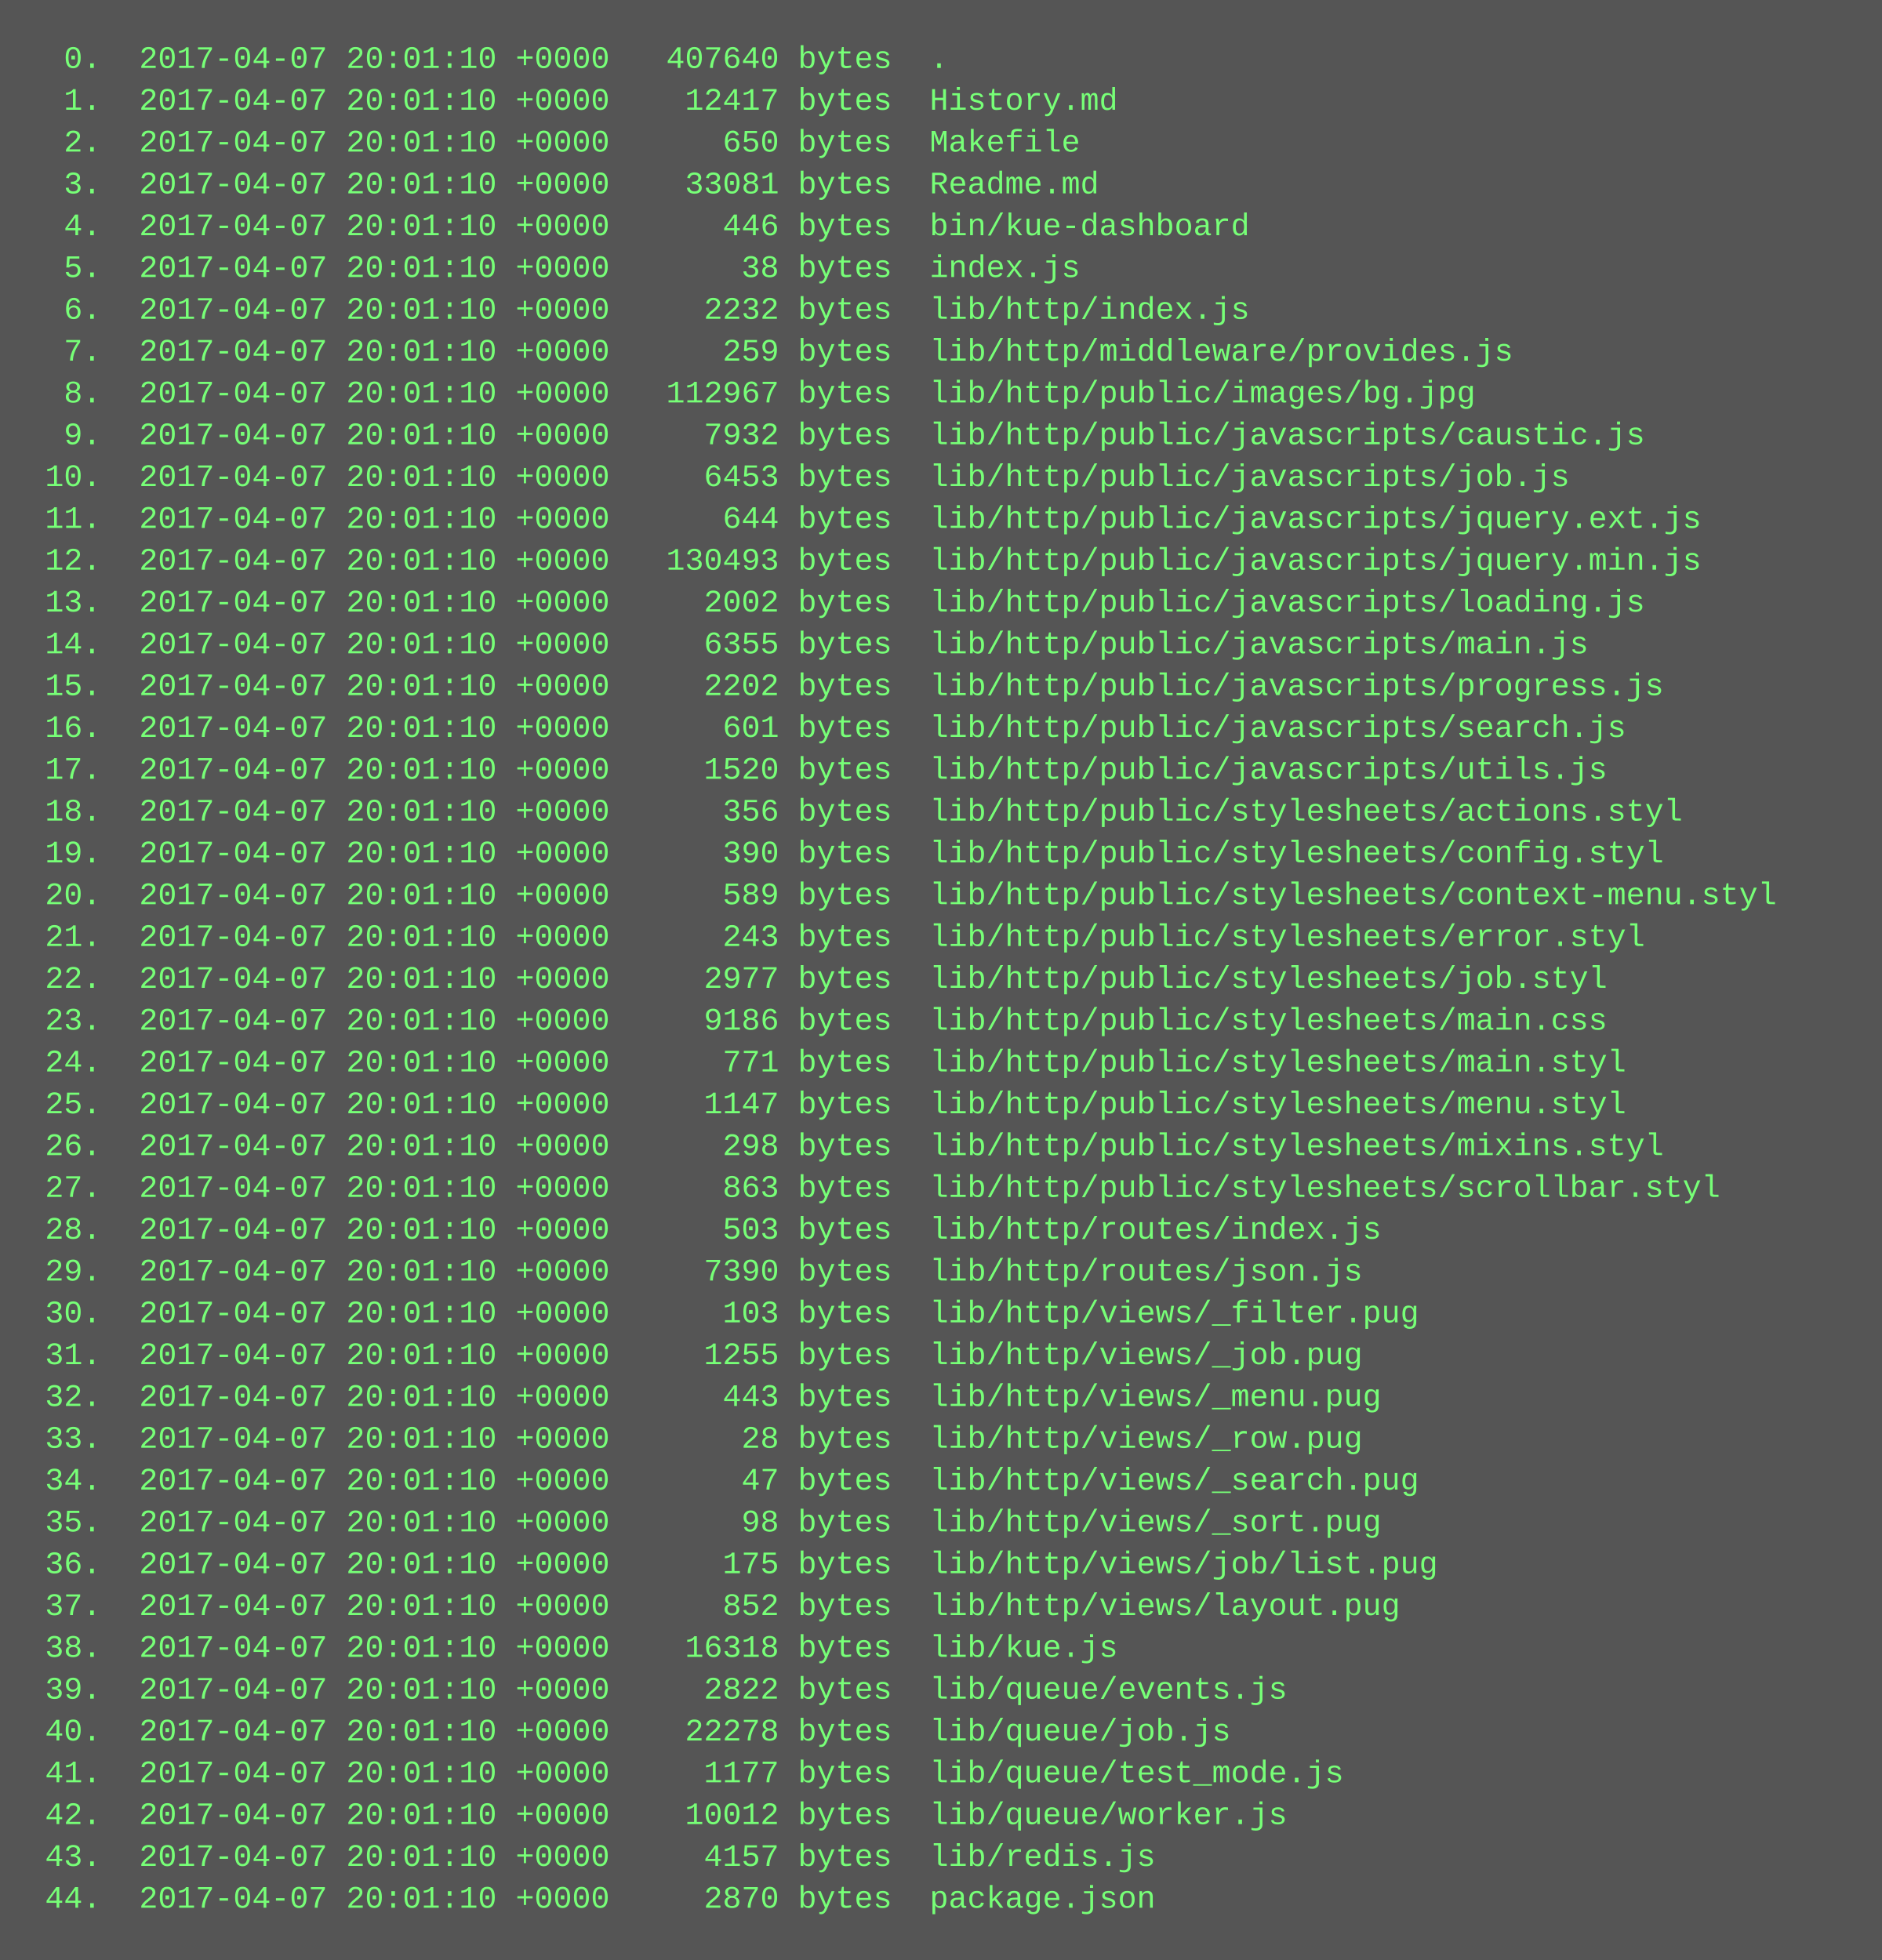
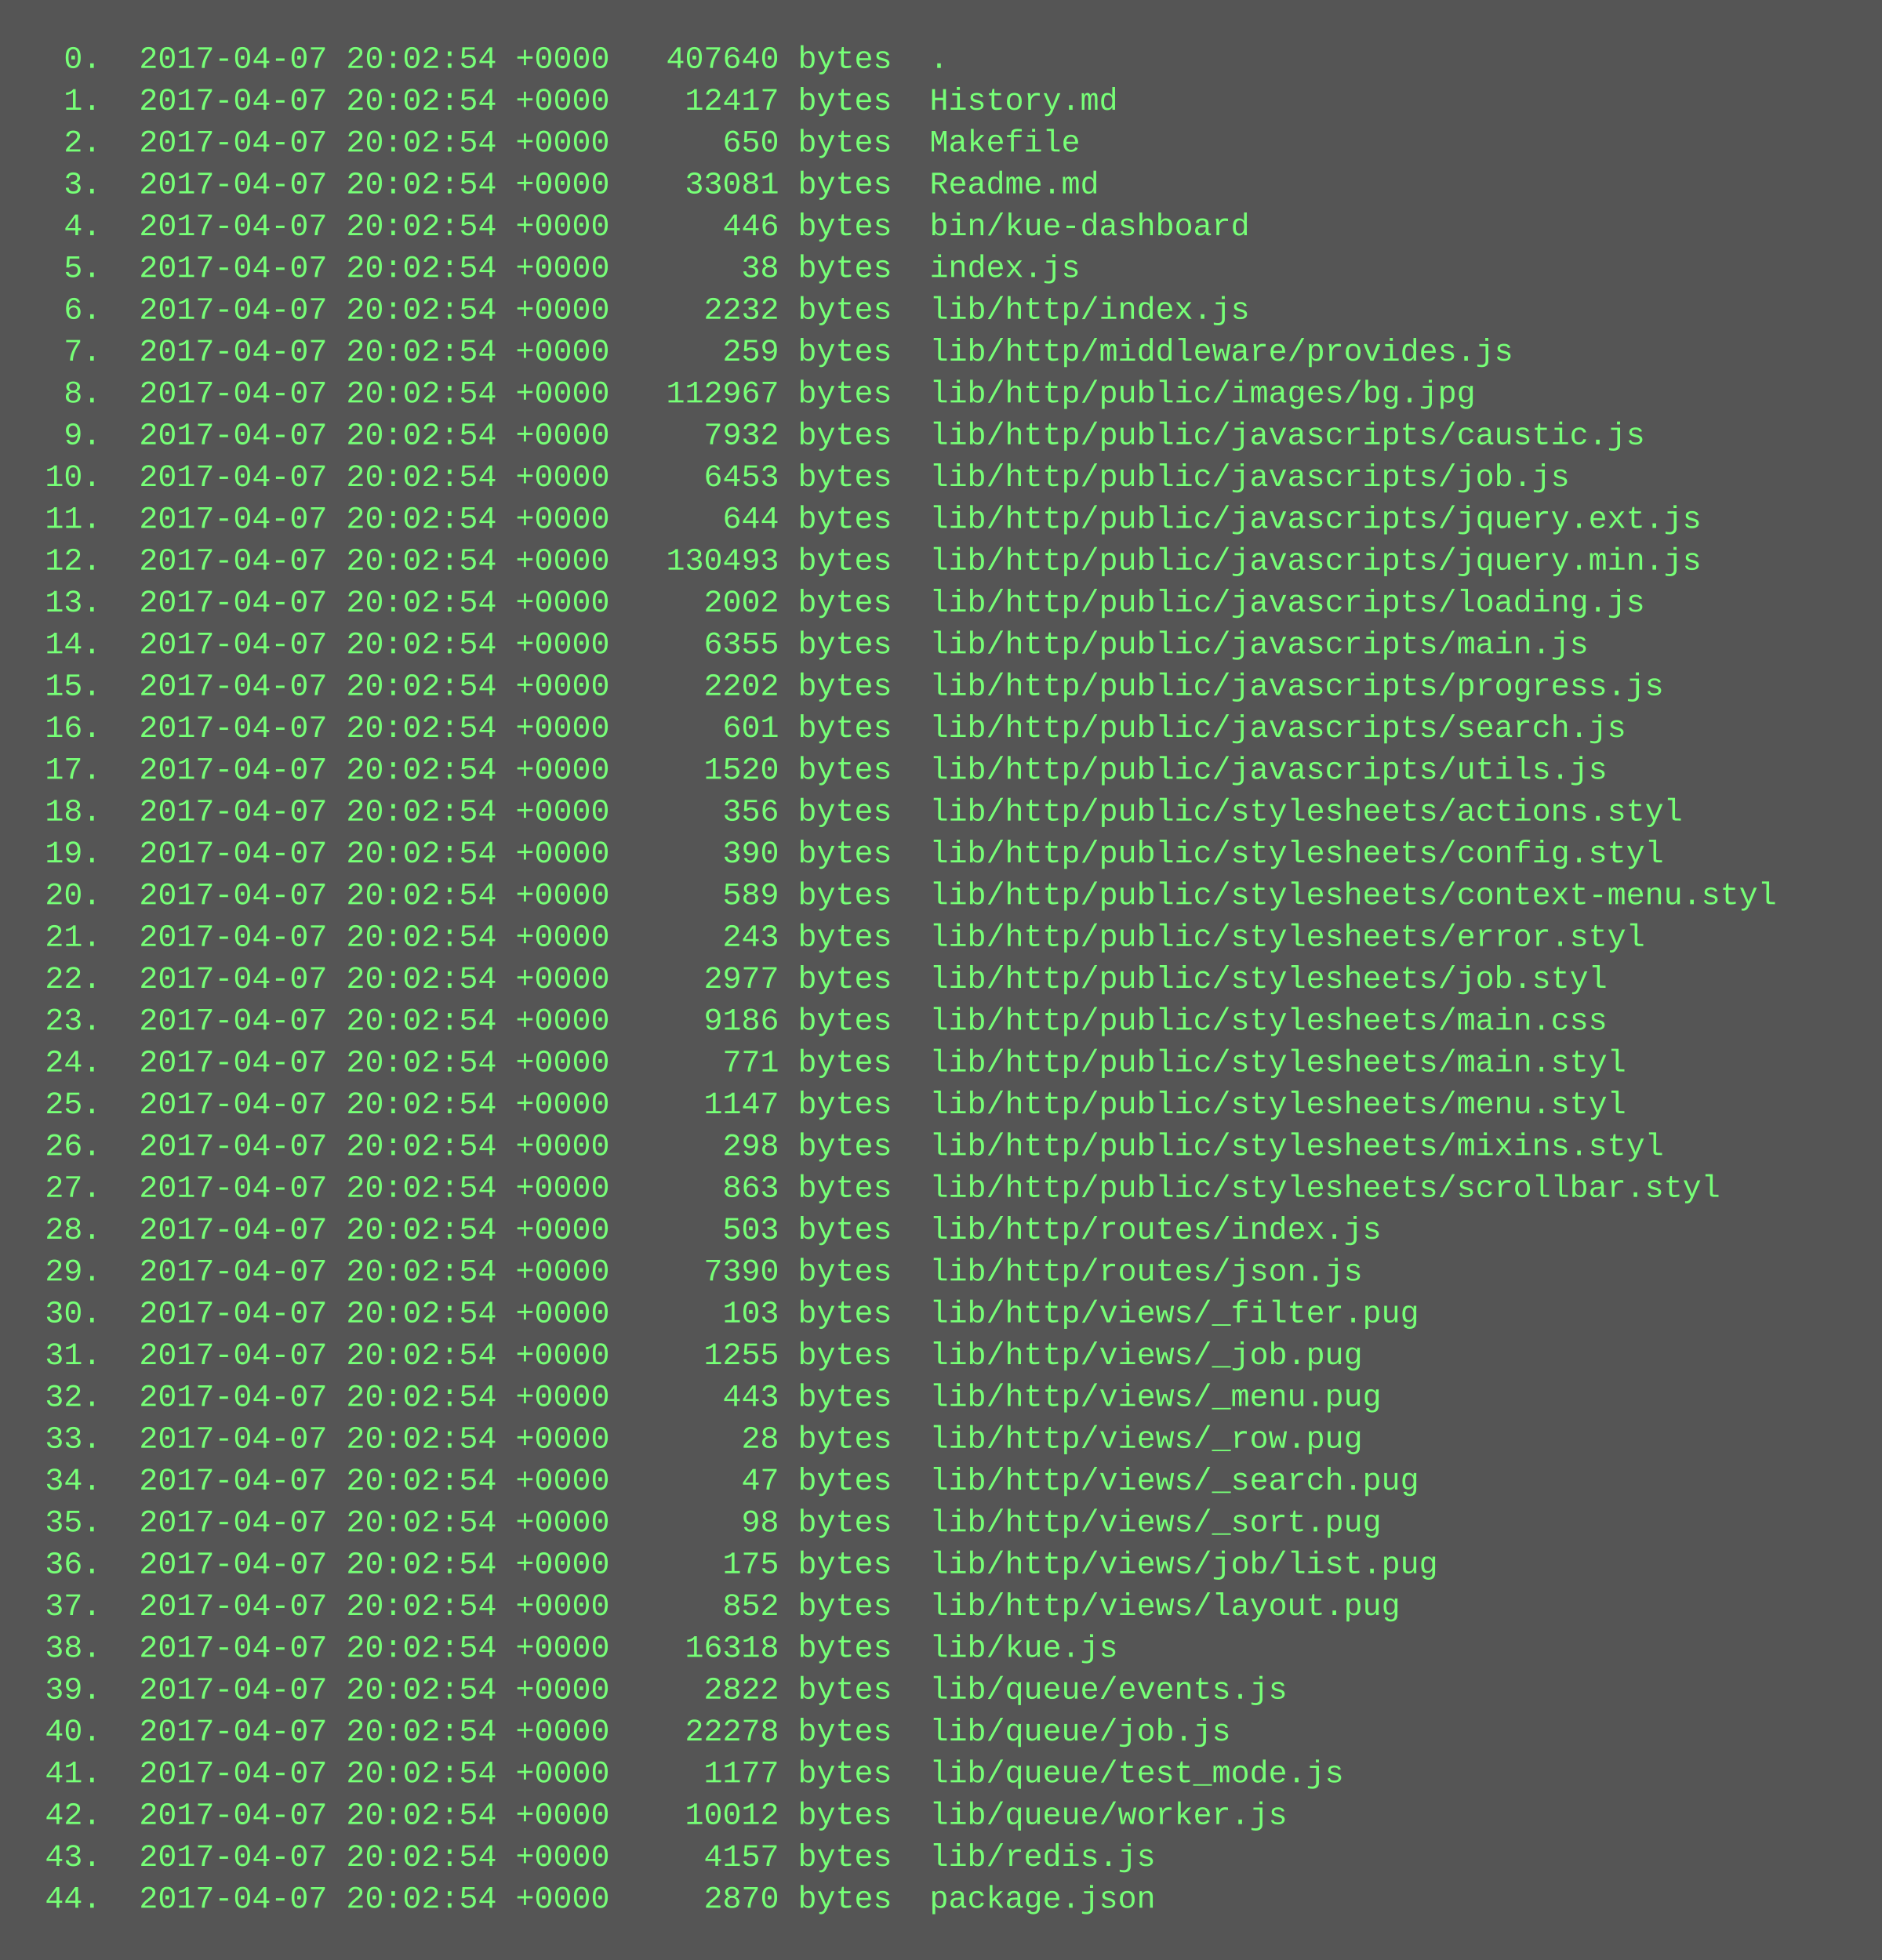
<svg xmlns="http://www.w3.org/2000/svg" height="750" width="720">
  <rect height="750" fill="#555" width="720" />
  <text fill="#7f7" font-family="Courier New" font-size="12" xml:space="preserve">
-     <tspan x="10" y="26">  0.  2017-04-07 20:01:10 +0000   407640 bytes  .</tspan>
-     <tspan x="10" y="42">  1.  2017-04-07 20:01:10 +0000    12417 bytes  History.md</tspan>
-     <tspan x="10" y="58">  2.  2017-04-07 20:01:10 +0000      650 bytes  Makefile</tspan>
-     <tspan x="10" y="74">  3.  2017-04-07 20:01:10 +0000    33081 bytes  Readme.md</tspan>
-     <tspan x="10" y="90">  4.  2017-04-07 20:01:10 +0000      446 bytes  bin/kue-dashboard</tspan>
-     <tspan x="10" y="106">  5.  2017-04-07 20:01:10 +0000       38 bytes  index.js</tspan>
-     <tspan x="10" y="122">  6.  2017-04-07 20:01:10 +0000     2232 bytes  lib/http/index.js</tspan>
-     <tspan x="10" y="138">  7.  2017-04-07 20:01:10 +0000      259 bytes  lib/http/middleware/provides.js</tspan>
-     <tspan x="10" y="154">  8.  2017-04-07 20:01:10 +0000   112967 bytes  lib/http/public/images/bg.jpg</tspan>
-     <tspan x="10" y="170">  9.  2017-04-07 20:01:10 +0000     7932 bytes  lib/http/public/javascripts/caustic.js</tspan>
-     <tspan x="10" y="186"> 10.  2017-04-07 20:01:10 +0000     6453 bytes  lib/http/public/javascripts/job.js</tspan>
-     <tspan x="10" y="202"> 11.  2017-04-07 20:01:10 +0000      644 bytes  lib/http/public/javascripts/jquery.ext.js</tspan>
-     <tspan x="10" y="218"> 12.  2017-04-07 20:01:10 +0000   130493 bytes  lib/http/public/javascripts/jquery.min.js</tspan>
-     <tspan x="10" y="234"> 13.  2017-04-07 20:01:10 +0000     2002 bytes  lib/http/public/javascripts/loading.js</tspan>
-     <tspan x="10" y="250"> 14.  2017-04-07 20:01:10 +0000     6355 bytes  lib/http/public/javascripts/main.js</tspan>
-     <tspan x="10" y="266"> 15.  2017-04-07 20:01:10 +0000     2202 bytes  lib/http/public/javascripts/progress.js</tspan>
-     <tspan x="10" y="282"> 16.  2017-04-07 20:01:10 +0000      601 bytes  lib/http/public/javascripts/search.js</tspan>
-     <tspan x="10" y="298"> 17.  2017-04-07 20:01:10 +0000     1520 bytes  lib/http/public/javascripts/utils.js</tspan>
-     <tspan x="10" y="314"> 18.  2017-04-07 20:01:10 +0000      356 bytes  lib/http/public/stylesheets/actions.styl</tspan>
-     <tspan x="10" y="330"> 19.  2017-04-07 20:01:10 +0000      390 bytes  lib/http/public/stylesheets/config.styl</tspan>
-     <tspan x="10" y="346"> 20.  2017-04-07 20:01:10 +0000      589 bytes  lib/http/public/stylesheets/context-menu.styl</tspan>
-     <tspan x="10" y="362"> 21.  2017-04-07 20:01:10 +0000      243 bytes  lib/http/public/stylesheets/error.styl</tspan>
-     <tspan x="10" y="378"> 22.  2017-04-07 20:01:10 +0000     2977 bytes  lib/http/public/stylesheets/job.styl</tspan>
-     <tspan x="10" y="394"> 23.  2017-04-07 20:01:10 +0000     9186 bytes  lib/http/public/stylesheets/main.css</tspan>
-     <tspan x="10" y="410"> 24.  2017-04-07 20:01:10 +0000      771 bytes  lib/http/public/stylesheets/main.styl</tspan>
-     <tspan x="10" y="426"> 25.  2017-04-07 20:01:10 +0000     1147 bytes  lib/http/public/stylesheets/menu.styl</tspan>
-     <tspan x="10" y="442"> 26.  2017-04-07 20:01:10 +0000      298 bytes  lib/http/public/stylesheets/mixins.styl</tspan>
-     <tspan x="10" y="458"> 27.  2017-04-07 20:01:10 +0000      863 bytes  lib/http/public/stylesheets/scrollbar.styl</tspan>
-     <tspan x="10" y="474"> 28.  2017-04-07 20:01:10 +0000      503 bytes  lib/http/routes/index.js</tspan>
-     <tspan x="10" y="490"> 29.  2017-04-07 20:01:10 +0000     7390 bytes  lib/http/routes/json.js</tspan>
-     <tspan x="10" y="506"> 30.  2017-04-07 20:01:10 +0000      103 bytes  lib/http/views/_filter.pug</tspan>
-     <tspan x="10" y="522"> 31.  2017-04-07 20:01:10 +0000     1255 bytes  lib/http/views/_job.pug</tspan>
-     <tspan x="10" y="538"> 32.  2017-04-07 20:01:10 +0000      443 bytes  lib/http/views/_menu.pug</tspan>
-     <tspan x="10" y="554"> 33.  2017-04-07 20:01:10 +0000       28 bytes  lib/http/views/_row.pug</tspan>
-     <tspan x="10" y="570"> 34.  2017-04-07 20:01:10 +0000       47 bytes  lib/http/views/_search.pug</tspan>
-     <tspan x="10" y="586"> 35.  2017-04-07 20:01:10 +0000       98 bytes  lib/http/views/_sort.pug</tspan>
-     <tspan x="10" y="602"> 36.  2017-04-07 20:01:10 +0000      175 bytes  lib/http/views/job/list.pug</tspan>
-     <tspan x="10" y="618"> 37.  2017-04-07 20:01:10 +0000      852 bytes  lib/http/views/layout.pug</tspan>
-     <tspan x="10" y="634"> 38.  2017-04-07 20:01:10 +0000    16318 bytes  lib/kue.js</tspan>
-     <tspan x="10" y="650"> 39.  2017-04-07 20:01:10 +0000     2822 bytes  lib/queue/events.js</tspan>
-     <tspan x="10" y="666"> 40.  2017-04-07 20:01:10 +0000    22278 bytes  lib/queue/job.js</tspan>
-     <tspan x="10" y="682"> 41.  2017-04-07 20:01:10 +0000     1177 bytes  lib/queue/test_mode.js</tspan>
-     <tspan x="10" y="698"> 42.  2017-04-07 20:01:10 +0000    10012 bytes  lib/queue/worker.js</tspan>
-     <tspan x="10" y="714"> 43.  2017-04-07 20:01:10 +0000     4157 bytes  lib/redis.js</tspan>
-     <tspan x="10" y="730"> 44.  2017-04-07 20:01:10 +0000     2870 bytes  package.json</tspan>
+     <tspan x="10" y="26">  0.  2017-04-07 20:02:54 +0000   407640 bytes  .</tspan>
+     <tspan x="10" y="42">  1.  2017-04-07 20:02:54 +0000    12417 bytes  History.md</tspan>
+     <tspan x="10" y="58">  2.  2017-04-07 20:02:54 +0000      650 bytes  Makefile</tspan>
+     <tspan x="10" y="74">  3.  2017-04-07 20:02:54 +0000    33081 bytes  Readme.md</tspan>
+     <tspan x="10" y="90">  4.  2017-04-07 20:02:54 +0000      446 bytes  bin/kue-dashboard</tspan>
+     <tspan x="10" y="106">  5.  2017-04-07 20:02:54 +0000       38 bytes  index.js</tspan>
+     <tspan x="10" y="122">  6.  2017-04-07 20:02:54 +0000     2232 bytes  lib/http/index.js</tspan>
+     <tspan x="10" y="138">  7.  2017-04-07 20:02:54 +0000      259 bytes  lib/http/middleware/provides.js</tspan>
+     <tspan x="10" y="154">  8.  2017-04-07 20:02:54 +0000   112967 bytes  lib/http/public/images/bg.jpg</tspan>
+     <tspan x="10" y="170">  9.  2017-04-07 20:02:54 +0000     7932 bytes  lib/http/public/javascripts/caustic.js</tspan>
+     <tspan x="10" y="186"> 10.  2017-04-07 20:02:54 +0000     6453 bytes  lib/http/public/javascripts/job.js</tspan>
+     <tspan x="10" y="202"> 11.  2017-04-07 20:02:54 +0000      644 bytes  lib/http/public/javascripts/jquery.ext.js</tspan>
+     <tspan x="10" y="218"> 12.  2017-04-07 20:02:54 +0000   130493 bytes  lib/http/public/javascripts/jquery.min.js</tspan>
+     <tspan x="10" y="234"> 13.  2017-04-07 20:02:54 +0000     2002 bytes  lib/http/public/javascripts/loading.js</tspan>
+     <tspan x="10" y="250"> 14.  2017-04-07 20:02:54 +0000     6355 bytes  lib/http/public/javascripts/main.js</tspan>
+     <tspan x="10" y="266"> 15.  2017-04-07 20:02:54 +0000     2202 bytes  lib/http/public/javascripts/progress.js</tspan>
+     <tspan x="10" y="282"> 16.  2017-04-07 20:02:54 +0000      601 bytes  lib/http/public/javascripts/search.js</tspan>
+     <tspan x="10" y="298"> 17.  2017-04-07 20:02:54 +0000     1520 bytes  lib/http/public/javascripts/utils.js</tspan>
+     <tspan x="10" y="314"> 18.  2017-04-07 20:02:54 +0000      356 bytes  lib/http/public/stylesheets/actions.styl</tspan>
+     <tspan x="10" y="330"> 19.  2017-04-07 20:02:54 +0000      390 bytes  lib/http/public/stylesheets/config.styl</tspan>
+     <tspan x="10" y="346"> 20.  2017-04-07 20:02:54 +0000      589 bytes  lib/http/public/stylesheets/context-menu.styl</tspan>
+     <tspan x="10" y="362"> 21.  2017-04-07 20:02:54 +0000      243 bytes  lib/http/public/stylesheets/error.styl</tspan>
+     <tspan x="10" y="378"> 22.  2017-04-07 20:02:54 +0000     2977 bytes  lib/http/public/stylesheets/job.styl</tspan>
+     <tspan x="10" y="394"> 23.  2017-04-07 20:02:54 +0000     9186 bytes  lib/http/public/stylesheets/main.css</tspan>
+     <tspan x="10" y="410"> 24.  2017-04-07 20:02:54 +0000      771 bytes  lib/http/public/stylesheets/main.styl</tspan>
+     <tspan x="10" y="426"> 25.  2017-04-07 20:02:54 +0000     1147 bytes  lib/http/public/stylesheets/menu.styl</tspan>
+     <tspan x="10" y="442"> 26.  2017-04-07 20:02:54 +0000      298 bytes  lib/http/public/stylesheets/mixins.styl</tspan>
+     <tspan x="10" y="458"> 27.  2017-04-07 20:02:54 +0000      863 bytes  lib/http/public/stylesheets/scrollbar.styl</tspan>
+     <tspan x="10" y="474"> 28.  2017-04-07 20:02:54 +0000      503 bytes  lib/http/routes/index.js</tspan>
+     <tspan x="10" y="490"> 29.  2017-04-07 20:02:54 +0000     7390 bytes  lib/http/routes/json.js</tspan>
+     <tspan x="10" y="506"> 30.  2017-04-07 20:02:54 +0000      103 bytes  lib/http/views/_filter.pug</tspan>
+     <tspan x="10" y="522"> 31.  2017-04-07 20:02:54 +0000     1255 bytes  lib/http/views/_job.pug</tspan>
+     <tspan x="10" y="538"> 32.  2017-04-07 20:02:54 +0000      443 bytes  lib/http/views/_menu.pug</tspan>
+     <tspan x="10" y="554"> 33.  2017-04-07 20:02:54 +0000       28 bytes  lib/http/views/_row.pug</tspan>
+     <tspan x="10" y="570"> 34.  2017-04-07 20:02:54 +0000       47 bytes  lib/http/views/_search.pug</tspan>
+     <tspan x="10" y="586"> 35.  2017-04-07 20:02:54 +0000       98 bytes  lib/http/views/_sort.pug</tspan>
+     <tspan x="10" y="602"> 36.  2017-04-07 20:02:54 +0000      175 bytes  lib/http/views/job/list.pug</tspan>
+     <tspan x="10" y="618"> 37.  2017-04-07 20:02:54 +0000      852 bytes  lib/http/views/layout.pug</tspan>
+     <tspan x="10" y="634"> 38.  2017-04-07 20:02:54 +0000    16318 bytes  lib/kue.js</tspan>
+     <tspan x="10" y="650"> 39.  2017-04-07 20:02:54 +0000     2822 bytes  lib/queue/events.js</tspan>
+     <tspan x="10" y="666"> 40.  2017-04-07 20:02:54 +0000    22278 bytes  lib/queue/job.js</tspan>
+     <tspan x="10" y="682"> 41.  2017-04-07 20:02:54 +0000     1177 bytes  lib/queue/test_mode.js</tspan>
+     <tspan x="10" y="698"> 42.  2017-04-07 20:02:54 +0000    10012 bytes  lib/queue/worker.js</tspan>
+     <tspan x="10" y="714"> 43.  2017-04-07 20:02:54 +0000     4157 bytes  lib/redis.js</tspan>
+     <tspan x="10" y="730"> 44.  2017-04-07 20:02:54 +0000     2870 bytes  package.json</tspan>
  </text>
</svg>
